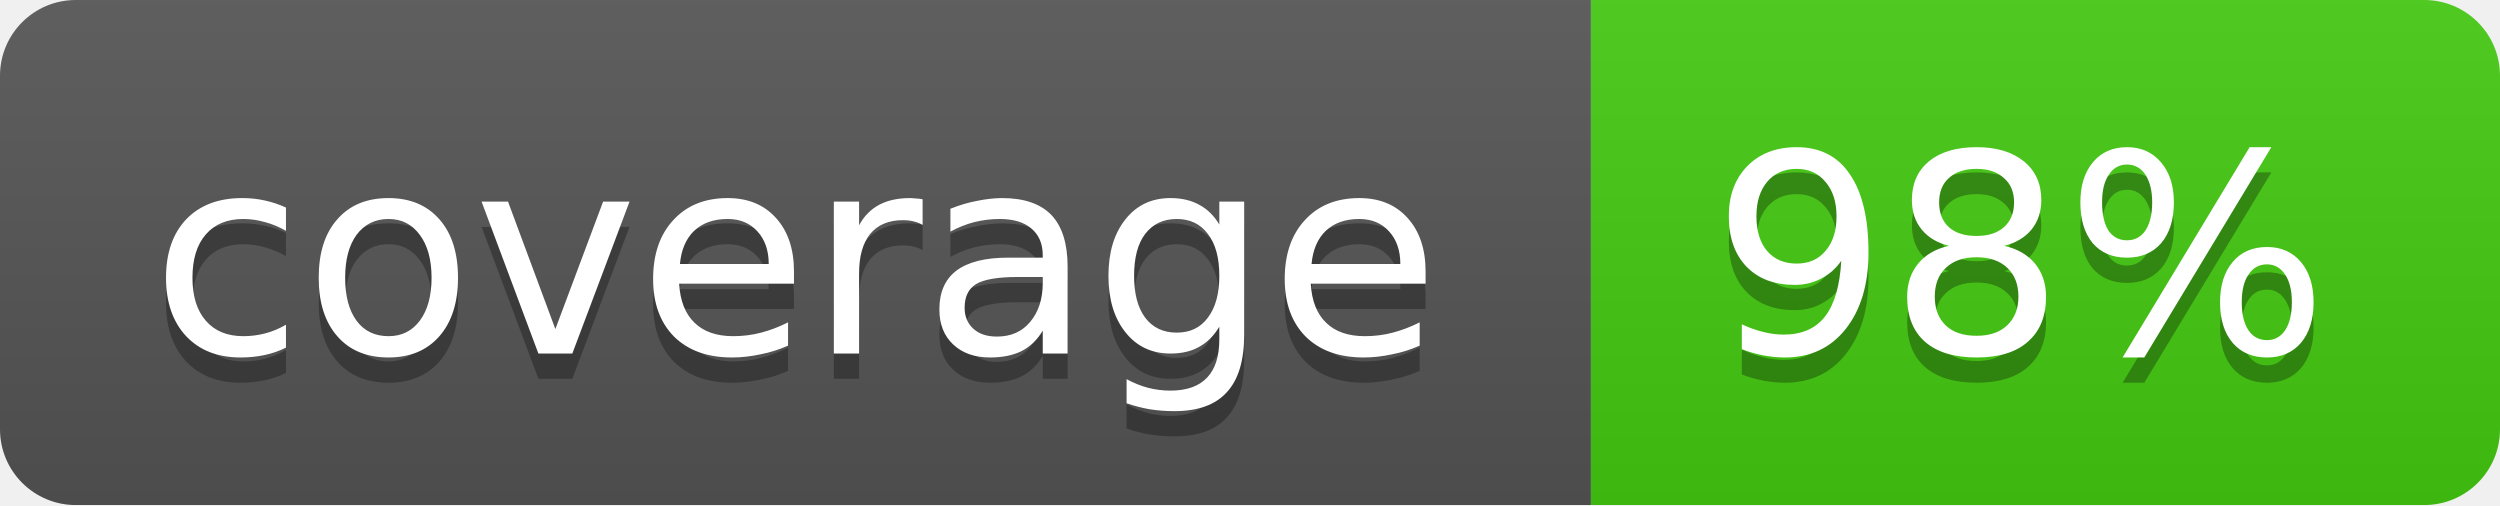
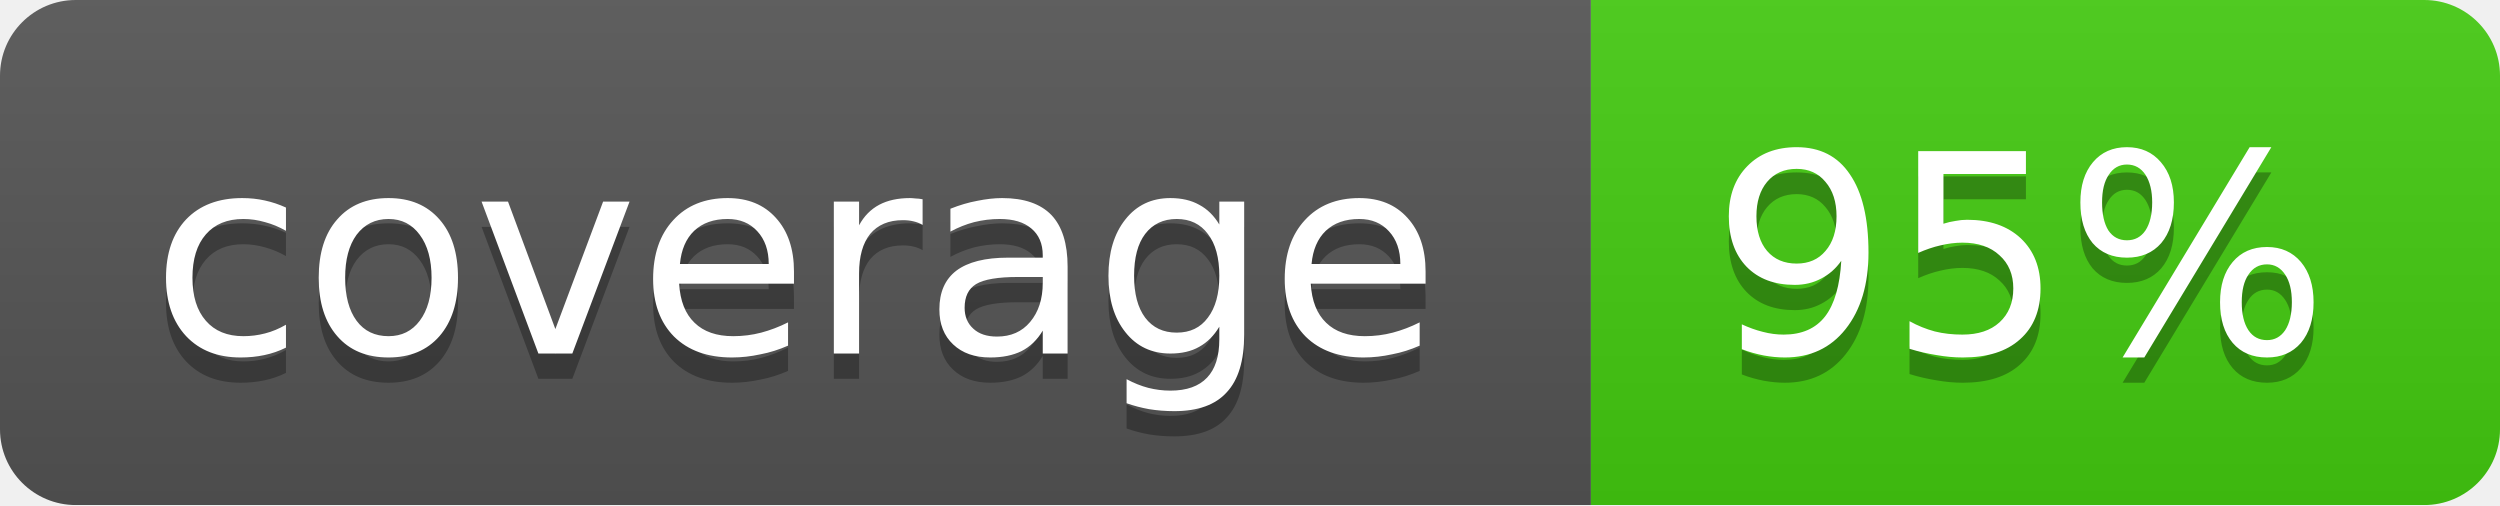
<svg xmlns="http://www.w3.org/2000/svg" width="99" height="20">
  <linearGradient id="b" x2="0" y2="100%">
    <stop offset="0" stop-color="#bbb" stop-opacity=".1" />
    <stop offset="1" stop-opacity=".1" />
  </linearGradient>
  <mask id="a">
    <rect width="99" height="20" rx="3" fill="#fff" />
  </mask>
  <g mask="url(#a)">
    <path fill="#555" d="M0 0h63v20H0z" />
    <path fill="#4c1" d="M63 0h36v20H63z" />
    <path fill="url(#b)" d="M0 0h99v20H0z" />
  </g>
  <g fill="#fff" text-anchor="middle" font-family="DejaVu Sans,Verdana,Geneva,sans-serif" font-size="11">
    <text x="31.5" y="15" fill="#010101" fill-opacity=".3">coverage</text>
    <text x="31.5" y="14">coverage</text>
-     <text x="80" y="15" fill="#010101" fill-opacity=".3">98%</text>
-     <text x="80" y="14">98%</text>
+     <text x="80" y="15" fill="#010101" fill-opacity=".3">95%</text>
+     <text x="80" y="14">95%</text>
  </g>
</svg>
